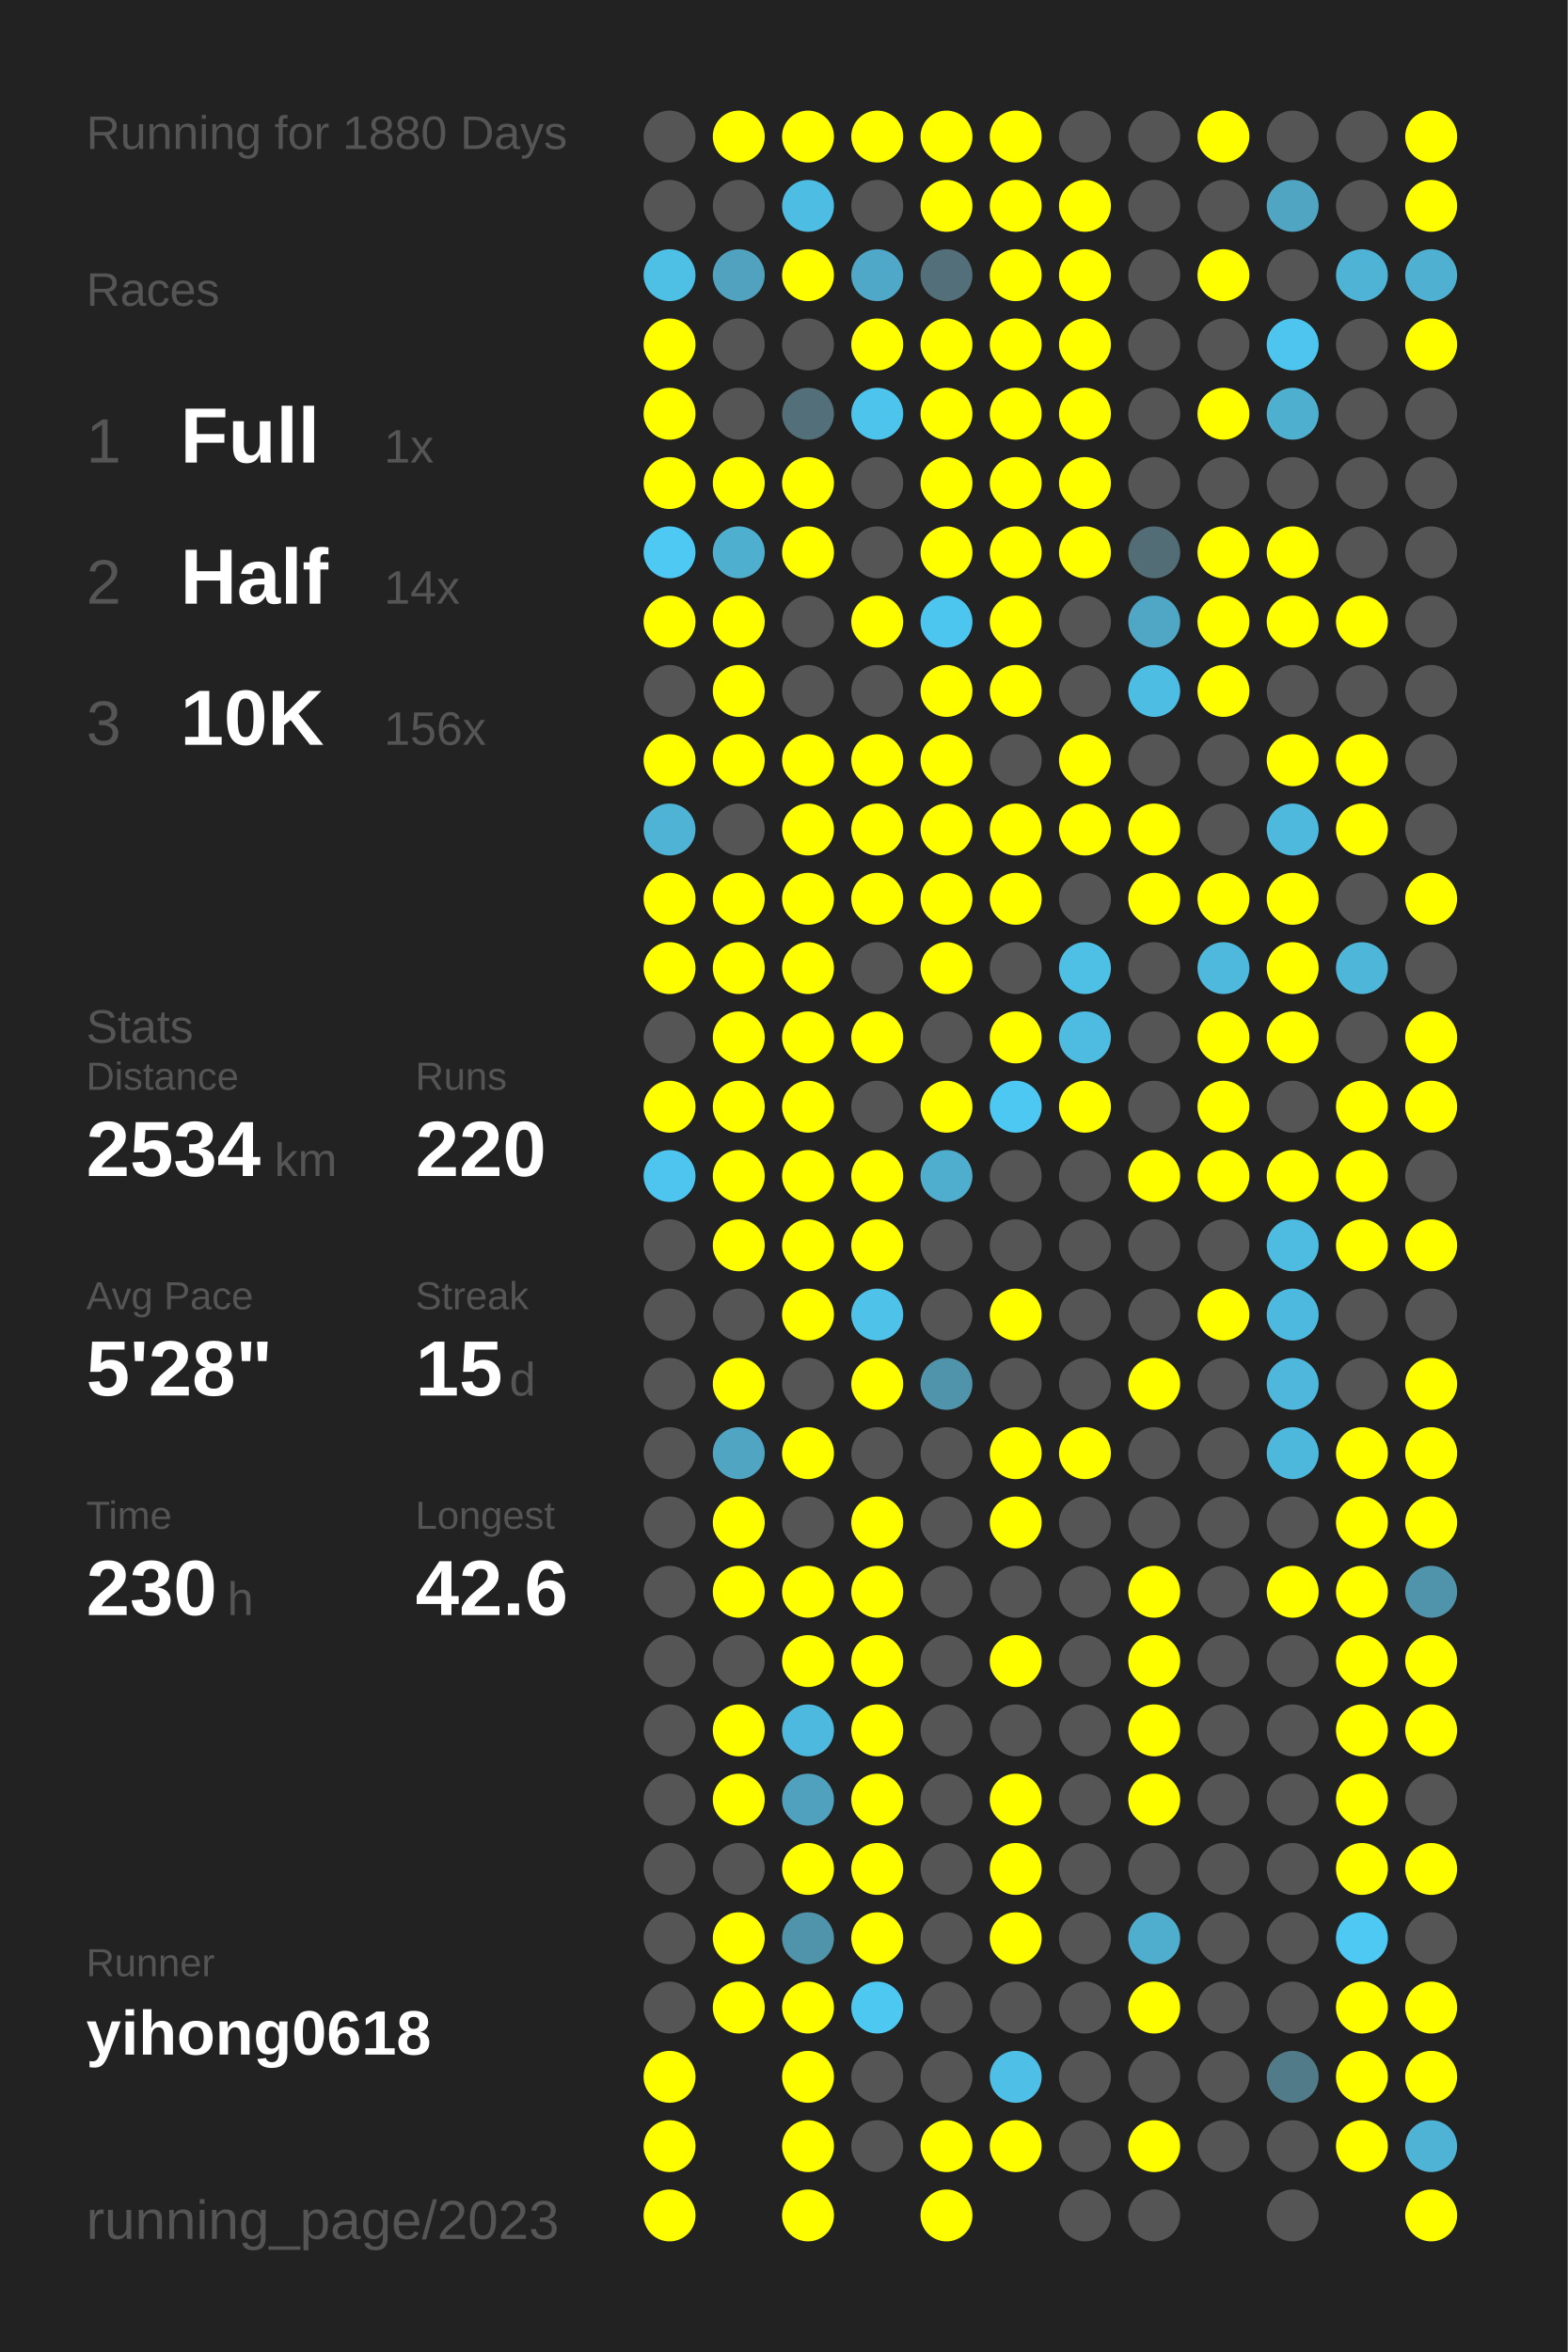
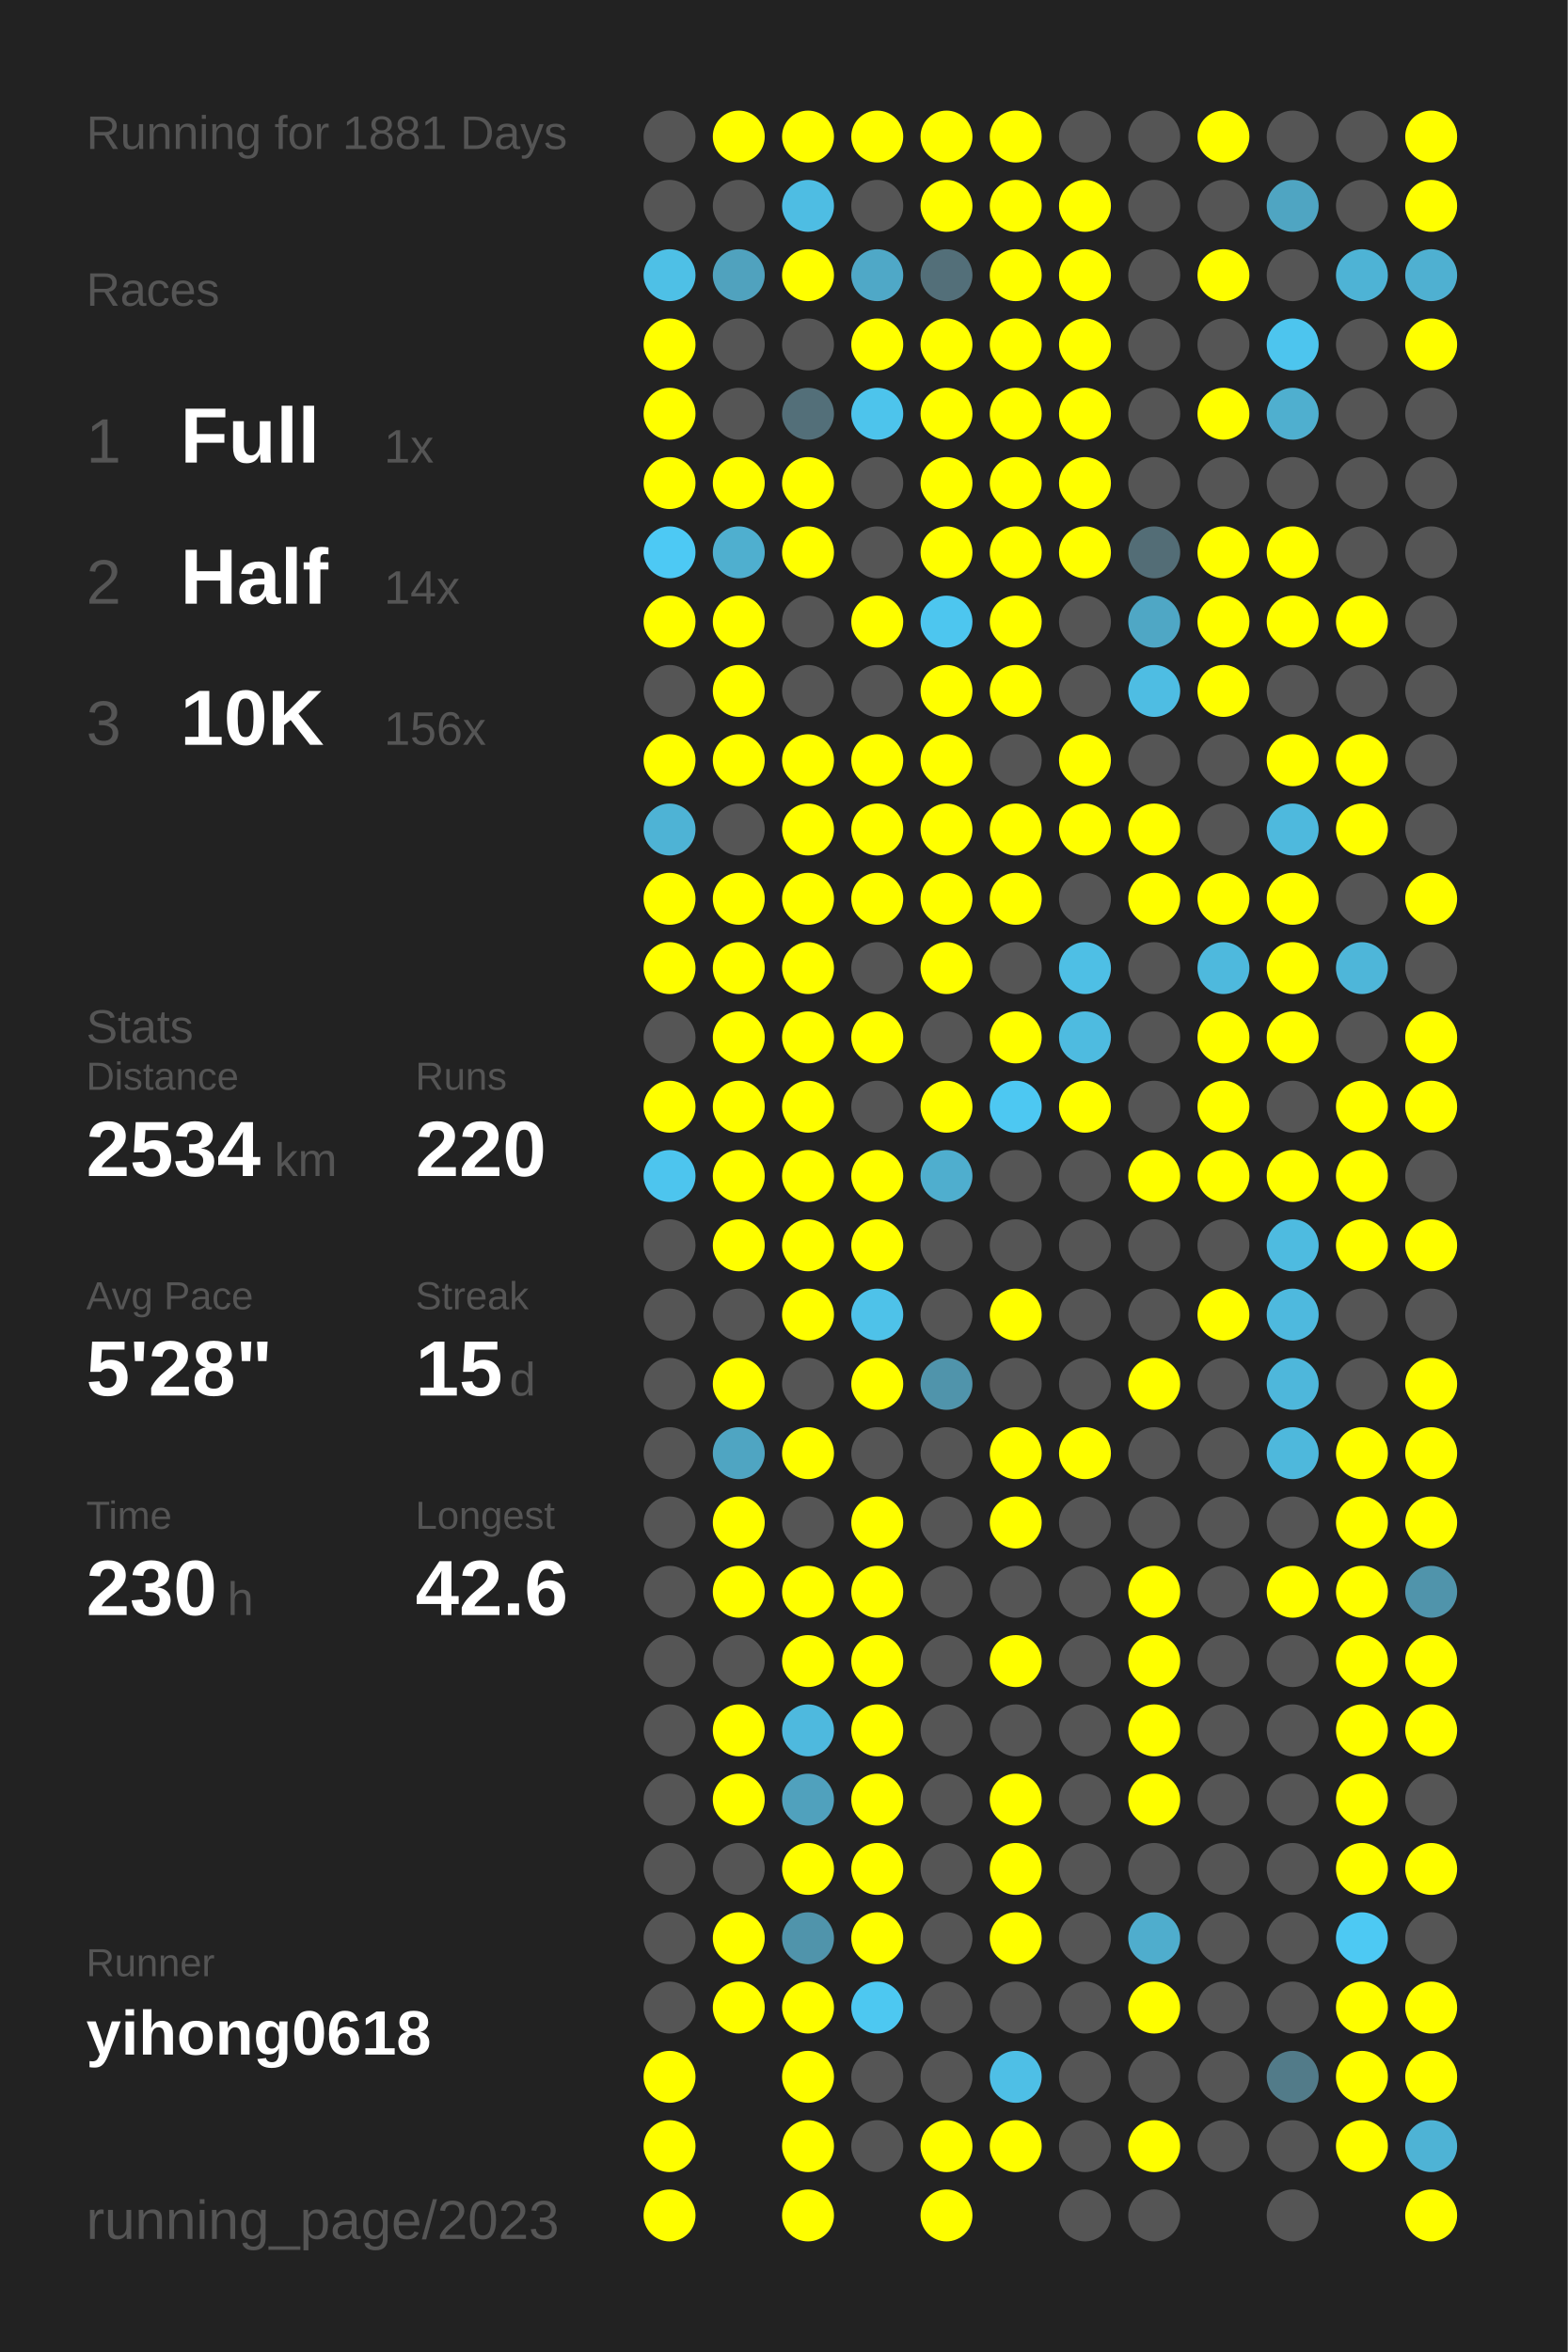
<svg xmlns="http://www.w3.org/2000/svg" baseProfile="full" height="300mm" version="1.1" viewBox="0,0,200,300" width="200mm">
  <defs />
  <rect fill="#222222" height="300" width="200" x="0" y="0" />
-   <text fill="#555555" style="font-size:6px; font-family:Arial;" x="11" y="19">Running for 1880 Days</text>
+   <text fill="#555555" style="font-size:6px; font-family:Arial;" x="11" y="19">Running for 1881 Days</text>
  <text fill="#555555" style="font-size:6px; font-family:Arial;" x="11" y="39">Races</text>
  <text fill="#555555" style="font-size:8px; font-family:Arial;" x="11" y="59">1</text>
  <text fill="#FFFFFF" style="font-size:10px; font-family:Arial; font-weight:bold;" x="23" y="59">Full</text>
  <text fill="#555555" style="font-size:6px; font-family:Arial;" x="49" y="59">1x</text>
  <text fill="#555555" style="font-size:8px; font-family:Arial;" x="11" y="77">2</text>
  <text fill="#FFFFFF" style="font-size:10px; font-family:Arial; font-weight:bold;" x="23" y="77">Half</text>
  <text fill="#555555" style="font-size:6px; font-family:Arial;" x="49" y="77">14x</text>
  <text fill="#555555" style="font-size:8px; font-family:Arial;" x="11" y="95">3</text>
  <text fill="#FFFFFF" style="font-size:10px; font-family:Arial; font-weight:bold;" x="23" y="95">10K</text>
  <text fill="#555555" style="font-size:6px; font-family:Arial;" x="49" y="95">156x</text>
  <text fill="#555555" style="font-size:6px; font-family:Arial;" x="11" y="133">Stats</text>
  <text fill="#555555" style="font-size:5px; font-family:Arial;" x="11" y="139">Distance</text>
  <text fill="#FFFFFF" style="font-size:10px; font-family:Arial; font-weight:bold;" x="11" y="150">2534</text>
  <text fill="#555555" style="font-size:6px; font-family:Arial;" x="35" y="150">km</text>
  <text fill="#555555" style="font-size:5px; font-family:Arial;" x="53" y="139">Runs</text>
  <text fill="#FFFFFF" style="font-size:10px; font-family:Arial; font-weight:bold;" x="53" y="150">220</text>
  <text fill="#555555" style="font-size:5px; font-family:Arial;" x="11" y="167">Avg Pace</text>
  <text fill="#FFFFFF" style="font-size:10px; font-family:Arial; font-weight:bold;" x="11" y="178">5'28"</text>
  <text fill="#555555" style="font-size:5px; font-family:Arial;" x="53" y="167">Streak</text>
  <text fill="#FFFFFF" style="font-size:10px; font-family:Arial; font-weight:bold;" x="53" y="178">15</text>
  <text fill="#555555" style="font-size:6px; font-family:Arial;" x="65" y="178">d</text>
  <text fill="#555555" style="font-size:5px; font-family:Arial;" x="11" y="195">Time</text>
  <text fill="#FFFFFF" style="font-size:10px; font-family:Arial; font-weight:bold;" x="11" y="206">230</text>
  <text fill="#555555" style="font-size:6px; font-family:Arial;" x="29" y="206">h</text>
  <text fill="#555555" style="font-size:5px; font-family:Arial;" x="53" y="195">Longest</text>
  <text fill="#FFFFFF" style="font-size:10px; font-family:Arial; font-weight:bold;" x="53" y="206">42.6</text>
  <text fill="#555555" style="font-size:5px; font-family:Arial;" x="11" y="252.065">Runner</text>
  <text fill="#FFFFFF" style="font-size:8px; font-family:Arial; font-weight:bold;" x="11" y="262.065">yihong0618</text>
  <text fill="#555555" style="font-size:7px; font-family:Arial;" x="11" y="285.581">running_page/2023</text>
  <circle cx="85.417" cy="17.419" fill="#555555" r="3.312" />
  <circle cx="85.417" cy="26.258" fill="#555555" r="3.312" />
  <circle cx="85.417" cy="35.097" fill="#4ec0e6" r="3.312" />
  <circle cx="85.417" cy="43.935" fill="#FFFF00" r="3.312" />
  <circle cx="85.417" cy="52.774" fill="#FFFF00" r="3.312" />
  <circle cx="85.417" cy="61.613" fill="#FFFF00" r="3.312" />
  <circle cx="85.417" cy="70.452" fill="#4dc9f4" r="3.312" />
  <circle cx="85.417" cy="79.29" fill="#FFFF00" r="3.312" />
  <circle cx="85.417" cy="88.129" fill="#555555" r="3.312" />
  <circle cx="85.417" cy="96.968" fill="#FFFF00" r="3.312" />
  <circle cx="85.417" cy="105.806" fill="#4eb3d5" r="3.312" />
  <circle cx="85.417" cy="114.645" fill="#FFFF00" r="3.312" />
  <circle cx="85.417" cy="123.484" fill="#FFFF00" r="3.312" />
  <circle cx="85.417" cy="132.323" fill="#555555" r="3.312" />
  <circle cx="85.417" cy="141.161" fill="#FFFF00" r="3.312" />
  <circle cx="85.417" cy="150" fill="#4dc5ee" r="3.312" />
  <circle cx="85.417" cy="158.839" fill="#555555" r="3.312" />
  <circle cx="85.417" cy="167.677" fill="#555555" r="3.312" />
  <circle cx="85.417" cy="176.516" fill="#555555" r="3.312" />
  <circle cx="85.417" cy="185.355" fill="#555555" r="3.312" />
  <circle cx="85.417" cy="194.194" fill="#555555" r="3.312" />
  <circle cx="85.417" cy="203.032" fill="#555555" r="3.312" />
  <circle cx="85.417" cy="211.871" fill="#555555" r="3.312" />
  <circle cx="85.417" cy="220.71" fill="#555555" r="3.312" />
  <circle cx="85.417" cy="229.548" fill="#555555" r="3.312" />
  <circle cx="85.417" cy="238.387" fill="#555555" r="3.312" />
  <circle cx="85.417" cy="247.226" fill="#555555" r="3.312" />
  <circle cx="85.417" cy="256.065" fill="#555555" r="3.312" />
  <circle cx="85.417" cy="264.903" fill="#FFFF00" r="3.312" />
  <circle cx="85.417" cy="273.742" fill="#FFFF00" r="3.312" />
  <circle cx="85.417" cy="282.581" fill="#FFFF00" r="3.312" />
  <circle cx="94.25" cy="17.419" fill="#FFFF00" r="3.312" />
  <circle cx="94.25" cy="26.258" fill="#555555" r="3.312" />
  <circle cx="94.25" cy="35.097" fill="#50a2be" r="3.312" />
  <circle cx="94.25" cy="43.935" fill="#555555" r="3.312" />
  <circle cx="94.25" cy="52.774" fill="#555555" r="3.312" />
  <circle cx="94.25" cy="61.613" fill="#FFFF00" r="3.312" />
  <circle cx="94.25" cy="70.452" fill="#4fafcf" r="3.312" />
  <circle cx="94.25" cy="79.29" fill="#FFFF00" r="3.312" />
  <circle cx="94.25" cy="88.129" fill="#FFFF00" r="3.312" />
  <circle cx="94.25" cy="96.968" fill="#FFFF00" r="3.312" />
  <circle cx="94.25" cy="105.806" fill="#555555" r="3.312" />
  <circle cx="94.25" cy="114.645" fill="#FFFF00" r="3.312" />
  <circle cx="94.25" cy="123.484" fill="#FFFF00" r="3.312" />
  <circle cx="94.25" cy="132.323" fill="#FFFF00" r="3.312" />
  <circle cx="94.25" cy="141.161" fill="#FFFF00" r="3.312" />
  <circle cx="94.25" cy="150" fill="#FFFF00" r="3.312" />
  <circle cx="94.25" cy="158.839" fill="#FFFF00" r="3.312" />
  <circle cx="94.25" cy="167.677" fill="#555555" r="3.312" />
  <circle cx="94.25" cy="176.516" fill="#FFFF00" r="3.312" />
  <circle cx="94.25" cy="185.355" fill="#4fa5c2" r="3.312" />
  <circle cx="94.25" cy="194.194" fill="#FFFF00" r="3.312" />
  <circle cx="94.25" cy="203.032" fill="#FFFF00" r="3.312" />
  <circle cx="94.25" cy="211.871" fill="#555555" r="3.312" />
  <circle cx="94.25" cy="220.71" fill="#FFFF00" r="3.312" />
  <circle cx="94.25" cy="229.548" fill="#FFFF00" r="3.312" />
  <circle cx="94.25" cy="238.387" fill="#555555" r="3.312" />
  <circle cx="94.25" cy="247.226" fill="#FFFF00" r="3.312" />
  <circle cx="94.25" cy="256.065" fill="#FFFF00" r="3.312" />
  <circle cx="103.083" cy="17.419" fill="#FFFF00" r="3.312" />
  <circle cx="103.083" cy="26.258" fill="#4ebde3" r="3.312" />
  <circle cx="103.083" cy="35.097" fill="#FFFF00" r="3.312" />
  <circle cx="103.083" cy="43.935" fill="#555555" r="3.312" />
  <circle cx="103.083" cy="52.774" fill="#536f79" r="3.312" />
  <circle cx="103.083" cy="61.613" fill="#FFFF00" r="3.312" />
  <circle cx="103.083" cy="70.452" fill="#FFFF00" r="3.312" />
  <circle cx="103.083" cy="79.29" fill="#555555" r="3.312" />
  <circle cx="103.083" cy="88.129" fill="#555555" r="3.312" />
  <circle cx="103.083" cy="96.968" fill="#FFFF00" r="3.312" />
  <circle cx="103.083" cy="105.806" fill="#FFFF00" r="3.312" />
  <circle cx="103.083" cy="114.645" fill="#FFFF00" r="3.312" />
  <circle cx="103.083" cy="123.484" fill="#FFFF00" r="3.312" />
  <circle cx="103.083" cy="132.323" fill="#FFFF00" r="3.312" />
  <circle cx="103.083" cy="141.161" fill="#FFFF00" r="3.312" />
  <circle cx="103.083" cy="150" fill="#FFFF00" r="3.312" />
  <circle cx="103.083" cy="158.839" fill="#FFFF00" r="3.312" />
  <circle cx="103.083" cy="167.677" fill="#FFFF00" r="3.312" />
  <circle cx="103.083" cy="176.516" fill="#555555" r="3.312" />
  <circle cx="103.083" cy="185.355" fill="#FFFF00" r="3.312" />
  <circle cx="103.083" cy="194.194" fill="#555555" r="3.312" />
  <circle cx="103.083" cy="203.032" fill="#FFFF00" r="3.312" />
  <circle cx="103.083" cy="211.871" fill="#FFFF00" r="3.312" />
  <circle cx="103.083" cy="220.71" fill="#4eb9de" r="3.312" />
  <circle cx="103.083" cy="229.548" fill="#50a1bd" r="3.312" />
  <circle cx="103.083" cy="238.387" fill="#FFFF00" r="3.312" />
  <circle cx="103.083" cy="247.226" fill="#5094ab" r="3.312" />
  <circle cx="103.083" cy="256.065" fill="#FFFF00" r="3.312" />
  <circle cx="103.083" cy="264.903" fill="#FFFF00" r="3.312" />
  <circle cx="103.083" cy="273.742" fill="#FFFF00" r="3.312" />
  <circle cx="103.083" cy="282.581" fill="#FFFF00" r="3.312" />
  <circle cx="111.917" cy="17.419" fill="#FFFF00" r="3.312" />
  <circle cx="111.917" cy="26.258" fill="#555555" r="3.312" />
  <circle cx="111.917" cy="35.097" fill="#4fa8c7" r="3.312" />
  <circle cx="111.917" cy="43.935" fill="#FFFF00" r="3.312" />
  <circle cx="111.917" cy="52.774" fill="#4dc4ec" r="3.312" />
  <circle cx="111.917" cy="61.613" fill="#555555" r="3.312" />
  <circle cx="111.917" cy="70.452" fill="#555555" r="3.312" />
  <circle cx="111.917" cy="79.29" fill="#FFFF00" r="3.312" />
  <circle cx="111.917" cy="88.129" fill="#555555" r="3.312" />
  <circle cx="111.917" cy="96.968" fill="#FFFF00" r="3.312" />
  <circle cx="111.917" cy="105.806" fill="#FFFF00" r="3.312" />
  <circle cx="111.917" cy="114.645" fill="#FFFF00" r="3.312" />
  <circle cx="111.917" cy="123.484" fill="#555555" r="3.312" />
  <circle cx="111.917" cy="132.323" fill="#FFFF00" r="3.312" />
  <circle cx="111.917" cy="141.161" fill="#555555" r="3.312" />
  <circle cx="111.917" cy="150" fill="#FFFF00" r="3.312" />
  <circle cx="111.917" cy="158.839" fill="#FFFF00" r="3.312" />
  <circle cx="111.917" cy="167.677" fill="#4ec2e9" r="3.312" />
  <circle cx="111.917" cy="176.516" fill="#FFFF00" r="3.312" />
  <circle cx="111.917" cy="185.355" fill="#555555" r="3.312" />
  <circle cx="111.917" cy="194.194" fill="#FFFF00" r="3.312" />
  <circle cx="111.917" cy="203.032" fill="#FFFF00" r="3.312" />
  <circle cx="111.917" cy="211.871" fill="#FFFF00" r="3.312" />
  <circle cx="111.917" cy="220.71" fill="#FFFF00" r="3.312" />
  <circle cx="111.917" cy="229.548" fill="#FFFF00" r="3.312" />
  <circle cx="111.917" cy="238.387" fill="#FFFF00" r="3.312" />
  <circle cx="111.917" cy="247.226" fill="#FFFF00" r="3.312" />
  <circle cx="111.917" cy="256.065" fill="#4dc8f1" r="3.312" />
  <circle cx="111.917" cy="264.903" fill="#555555" r="3.312" />
  <circle cx="111.917" cy="273.742" fill="#555555" r="3.312" />
  <circle cx="120.75" cy="17.419" fill="#FFFF00" r="3.312" />
  <circle cx="120.75" cy="26.258" fill="#FFFF00" r="3.312" />
  <circle cx="120.75" cy="35.097" fill="#536f79" r="3.312" />
  <circle cx="120.75" cy="43.935" fill="#FFFF00" r="3.312" />
  <circle cx="120.75" cy="52.774" fill="#FFFF00" r="3.312" />
  <circle cx="120.75" cy="61.613" fill="#FFFF00" r="3.312" />
  <circle cx="120.75" cy="70.452" fill="#FFFF00" r="3.312" />
  <circle cx="120.75" cy="79.29" fill="#4dc6ef" r="3.312" />
  <circle cx="120.75" cy="88.129" fill="#FFFF00" r="3.312" />
  <circle cx="120.75" cy="96.968" fill="#FFFF00" r="3.312" />
  <circle cx="120.75" cy="105.806" fill="#FFFF00" r="3.312" />
  <circle cx="120.75" cy="114.645" fill="#FFFF00" r="3.312" />
  <circle cx="120.75" cy="123.484" fill="#FFFF00" r="3.312" />
  <circle cx="120.75" cy="132.323" fill="#555555" r="3.312" />
  <circle cx="120.75" cy="141.161" fill="#FFFF00" r="3.312" />
  <circle cx="120.75" cy="150" fill="#4faece" r="3.312" />
  <circle cx="120.75" cy="158.839" fill="#555555" r="3.312" />
  <circle cx="120.75" cy="167.677" fill="#555555" r="3.312" />
  <circle cx="120.75" cy="176.516" fill="#5094ab" r="3.312" />
  <circle cx="120.75" cy="185.355" fill="#555555" r="3.312" />
  <circle cx="120.75" cy="194.194" fill="#555555" r="3.312" />
  <circle cx="120.75" cy="203.032" fill="#555555" r="3.312" />
  <circle cx="120.75" cy="211.871" fill="#555555" r="3.312" />
  <circle cx="120.75" cy="220.71" fill="#555555" r="3.312" />
  <circle cx="120.75" cy="229.548" fill="#555555" r="3.312" />
  <circle cx="120.75" cy="238.387" fill="#555555" r="3.312" />
  <circle cx="120.75" cy="247.226" fill="#555555" r="3.312" />
  <circle cx="120.75" cy="256.065" fill="#555555" r="3.312" />
  <circle cx="120.75" cy="264.903" fill="#555555" r="3.312" />
  <circle cx="120.75" cy="273.742" fill="#FFFF00" r="3.312" />
  <circle cx="120.75" cy="282.581" fill="#FFFF00" r="3.312" />
  <circle cx="129.583" cy="17.419" fill="#FFFF00" r="3.312" />
  <circle cx="129.583" cy="26.258" fill="#FFFF00" r="3.312" />
  <circle cx="129.583" cy="35.097" fill="#FFFF00" r="3.312" />
  <circle cx="129.583" cy="43.935" fill="#FFFF00" r="3.312" />
  <circle cx="129.583" cy="52.774" fill="#FFFF00" r="3.312" />
  <circle cx="129.583" cy="61.613" fill="#FFFF00" r="3.312" />
  <circle cx="129.583" cy="70.452" fill="#FFFF00" r="3.312" />
  <circle cx="129.583" cy="79.29" fill="#FFFF00" r="3.312" />
  <circle cx="129.583" cy="88.129" fill="#FFFF00" r="3.312" />
  <circle cx="129.583" cy="96.968" fill="#555555" r="3.312" />
  <circle cx="129.583" cy="105.806" fill="#FFFF00" r="3.312" />
  <circle cx="129.583" cy="114.645" fill="#FFFF00" r="3.312" />
  <circle cx="129.583" cy="123.484" fill="#555555" r="3.312" />
  <circle cx="129.583" cy="132.323" fill="#FFFF00" r="3.312" />
  <circle cx="129.583" cy="141.161" fill="#4dc8f2" r="3.312" />
  <circle cx="129.583" cy="150" fill="#555555" r="3.312" />
  <circle cx="129.583" cy="158.839" fill="#555555" r="3.312" />
  <circle cx="129.583" cy="167.677" fill="#FFFF00" r="3.312" />
  <circle cx="129.583" cy="176.516" fill="#555555" r="3.312" />
  <circle cx="129.583" cy="185.355" fill="#FFFF00" r="3.312" />
  <circle cx="129.583" cy="194.194" fill="#FFFF00" r="3.312" />
  <circle cx="129.583" cy="203.032" fill="#555555" r="3.312" />
  <circle cx="129.583" cy="211.871" fill="#FFFF00" r="3.312" />
  <circle cx="129.583" cy="220.71" fill="#555555" r="3.312" />
  <circle cx="129.583" cy="229.548" fill="#FFFF00" r="3.312" />
  <circle cx="129.583" cy="238.387" fill="#FFFF00" r="3.312" />
  <circle cx="129.583" cy="247.226" fill="#FFFF00" r="3.312" />
  <circle cx="129.583" cy="256.065" fill="#555555" r="3.312" />
  <circle cx="129.583" cy="264.903" fill="#4ebfe6" r="3.312" />
  <circle cx="129.583" cy="273.742" fill="#FFFF00" r="3.312" />
  <circle cx="138.417" cy="17.419" fill="#555555" r="3.312" />
  <circle cx="138.417" cy="26.258" fill="#FFFF00" r="3.312" />
  <circle cx="138.417" cy="35.097" fill="#FFFF00" r="3.312" />
  <circle cx="138.417" cy="43.935" fill="#FFFF00" r="3.312" />
  <circle cx="138.417" cy="52.774" fill="#FFFF00" r="3.312" />
  <circle cx="138.417" cy="61.613" fill="#FFFF00" r="3.312" />
  <circle cx="138.417" cy="70.452" fill="#FFFF00" r="3.312" />
  <circle cx="138.417" cy="79.29" fill="#555555" r="3.312" />
  <circle cx="138.417" cy="88.129" fill="#555555" r="3.312" />
  <circle cx="138.417" cy="96.968" fill="#FFFF00" r="3.312" />
  <circle cx="138.417" cy="105.806" fill="#FFFF00" r="3.312" />
  <circle cx="138.417" cy="114.645" fill="#555555" r="3.312" />
  <circle cx="138.417" cy="123.484" fill="#4ebfe5" r="3.312" />
  <circle cx="138.417" cy="132.323" fill="#4ebbe0" r="3.312" />
  <circle cx="138.417" cy="141.161" fill="#FFFF00" r="3.312" />
  <circle cx="138.417" cy="150" fill="#555555" r="3.312" />
  <circle cx="138.417" cy="158.839" fill="#555555" r="3.312" />
  <circle cx="138.417" cy="167.677" fill="#555555" r="3.312" />
  <circle cx="138.417" cy="176.516" fill="#555555" r="3.312" />
  <circle cx="138.417" cy="185.355" fill="#FFFF00" r="3.312" />
  <circle cx="138.417" cy="194.194" fill="#555555" r="3.312" />
  <circle cx="138.417" cy="203.032" fill="#555555" r="3.312" />
  <circle cx="138.417" cy="211.871" fill="#555555" r="3.312" />
  <circle cx="138.417" cy="220.71" fill="#555555" r="3.312" />
  <circle cx="138.417" cy="229.548" fill="#555555" r="3.312" />
  <circle cx="138.417" cy="238.387" fill="#555555" r="3.312" />
  <circle cx="138.417" cy="247.226" fill="#555555" r="3.312" />
  <circle cx="138.417" cy="256.065" fill="#555555" r="3.312" />
  <circle cx="138.417" cy="264.903" fill="#555555" r="3.312" />
  <circle cx="138.417" cy="273.742" fill="#555555" r="3.312" />
  <circle cx="138.417" cy="282.581" fill="#555555" r="3.312" />
  <circle cx="147.25" cy="17.419" fill="#555555" r="3.312" />
  <circle cx="147.25" cy="26.258" fill="#555555" r="3.312" />
  <circle cx="147.25" cy="35.097" fill="#555555" r="3.312" />
  <circle cx="147.25" cy="43.935" fill="#555555" r="3.312" />
  <circle cx="147.25" cy="52.774" fill="#555555" r="3.312" />
  <circle cx="147.25" cy="61.613" fill="#555555" r="3.312" />
  <circle cx="147.25" cy="70.452" fill="#536d76" r="3.312" />
  <circle cx="147.25" cy="79.29" fill="#4fa7c5" r="3.312" />
  <circle cx="147.25" cy="88.129" fill="#4ebde3" r="3.312" />
  <circle cx="147.25" cy="96.968" fill="#555555" r="3.312" />
  <circle cx="147.25" cy="105.806" fill="#FFFF00" r="3.312" />
  <circle cx="147.25" cy="114.645" fill="#FFFF00" r="3.312" />
  <circle cx="147.25" cy="123.484" fill="#555555" r="3.312" />
  <circle cx="147.25" cy="132.323" fill="#555555" r="3.312" />
  <circle cx="147.25" cy="141.161" fill="#555555" r="3.312" />
  <circle cx="147.25" cy="150" fill="#FFFF00" r="3.312" />
  <circle cx="147.25" cy="158.839" fill="#555555" r="3.312" />
  <circle cx="147.25" cy="167.677" fill="#555555" r="3.312" />
  <circle cx="147.25" cy="176.516" fill="#FFFF00" r="3.312" />
  <circle cx="147.25" cy="185.355" fill="#555555" r="3.312" />
  <circle cx="147.25" cy="194.194" fill="#555555" r="3.312" />
  <circle cx="147.25" cy="203.032" fill="#FFFF00" r="3.312" />
  <circle cx="147.25" cy="211.871" fill="#FFFF00" r="3.312" />
  <circle cx="147.25" cy="220.71" fill="#FFFF00" r="3.312" />
  <circle cx="147.25" cy="229.548" fill="#FFFF00" r="3.312" />
  <circle cx="147.25" cy="238.387" fill="#555555" r="3.312" />
  <circle cx="147.25" cy="247.226" fill="#4fadcd" r="3.312" />
  <circle cx="147.25" cy="256.065" fill="#FFFF00" r="3.312" />
  <circle cx="147.25" cy="264.903" fill="#555555" r="3.312" />
  <circle cx="147.25" cy="273.742" fill="#FFFF00" r="3.312" />
  <circle cx="147.25" cy="282.581" fill="#555555" r="3.312" />
  <circle cx="156.083" cy="17.419" fill="#FFFF00" r="3.312" />
  <circle cx="156.083" cy="26.258" fill="#555555" r="3.312" />
  <circle cx="156.083" cy="35.097" fill="#FFFF00" r="3.312" />
  <circle cx="156.083" cy="43.935" fill="#555555" r="3.312" />
  <circle cx="156.083" cy="52.774" fill="#FFFF00" r="3.312" />
  <circle cx="156.083" cy="61.613" fill="#555555" r="3.312" />
  <circle cx="156.083" cy="70.452" fill="#FFFF00" r="3.312" />
  <circle cx="156.083" cy="79.29" fill="#FFFF00" r="3.312" />
  <circle cx="156.083" cy="88.129" fill="#FFFF00" r="3.312" />
  <circle cx="156.083" cy="96.968" fill="#555555" r="3.312" />
  <circle cx="156.083" cy="105.806" fill="#555555" r="3.312" />
  <circle cx="156.083" cy="114.645" fill="#FFFF00" r="3.312" />
  <circle cx="156.083" cy="123.484" fill="#4eb9dd" r="3.312" />
  <circle cx="156.083" cy="132.323" fill="#FFFF00" r="3.312" />
  <circle cx="156.083" cy="141.161" fill="#FFFF00" r="3.312" />
  <circle cx="156.083" cy="150" fill="#FFFF00" r="3.312" />
  <circle cx="156.083" cy="158.839" fill="#555555" r="3.312" />
  <circle cx="156.083" cy="167.677" fill="#FFFF00" r="3.312" />
  <circle cx="156.083" cy="176.516" fill="#555555" r="3.312" />
  <circle cx="156.083" cy="185.355" fill="#555555" r="3.312" />
  <circle cx="156.083" cy="194.194" fill="#555555" r="3.312" />
  <circle cx="156.083" cy="203.032" fill="#555555" r="3.312" />
  <circle cx="156.083" cy="211.871" fill="#555555" r="3.312" />
  <circle cx="156.083" cy="220.71" fill="#555555" r="3.312" />
  <circle cx="156.083" cy="229.548" fill="#555555" r="3.312" />
  <circle cx="156.083" cy="238.387" fill="#555555" r="3.312" />
  <circle cx="156.083" cy="247.226" fill="#555555" r="3.312" />
  <circle cx="156.083" cy="256.065" fill="#555555" r="3.312" />
  <circle cx="156.083" cy="264.903" fill="#555555" r="3.312" />
  <circle cx="156.083" cy="273.742" fill="#555555" r="3.312" />
  <circle cx="164.917" cy="17.419" fill="#555555" r="3.312" />
  <circle cx="164.917" cy="26.258" fill="#4fa5c2" r="3.312" />
  <circle cx="164.917" cy="35.097" fill="#555555" r="3.312" />
  <circle cx="164.917" cy="43.935" fill="#4dc5ee" r="3.312" />
  <circle cx="164.917" cy="52.774" fill="#4fafcf" r="3.312" />
  <circle cx="164.917" cy="61.613" fill="#555555" r="3.312" />
  <circle cx="164.917" cy="70.452" fill="#FFFF00" r="3.312" />
  <circle cx="164.917" cy="79.29" fill="#FFFF00" r="3.312" />
  <circle cx="164.917" cy="88.129" fill="#555555" r="3.312" />
  <circle cx="164.917" cy="96.968" fill="#FFFF00" r="3.312" />
  <circle cx="164.917" cy="105.806" fill="#4eb9dd" r="3.312" />
  <circle cx="164.917" cy="114.645" fill="#FFFF00" r="3.312" />
  <circle cx="164.917" cy="123.484" fill="#FFFF00" r="3.312" />
  <circle cx="164.917" cy="132.323" fill="#FFFF00" r="3.312" />
  <circle cx="164.917" cy="141.161" fill="#555555" r="3.312" />
  <circle cx="164.917" cy="150" fill="#FFFF00" r="3.312" />
  <circle cx="164.917" cy="158.839" fill="#4ebbe0" r="3.312" />
  <circle cx="164.917" cy="167.677" fill="#4eb9de" r="3.312" />
  <circle cx="164.917" cy="176.516" fill="#4eb7db" r="3.312" />
  <circle cx="164.917" cy="185.355" fill="#4eb8dc" r="3.312" />
  <circle cx="164.917" cy="194.194" fill="#555555" r="3.312" />
  <circle cx="164.917" cy="203.032" fill="#FFFF00" r="3.312" />
  <circle cx="164.917" cy="211.871" fill="#555555" r="3.312" />
  <circle cx="164.917" cy="220.71" fill="#555555" r="3.312" />
  <circle cx="164.917" cy="229.548" fill="#555555" r="3.312" />
  <circle cx="164.917" cy="238.387" fill="#555555" r="3.312" />
  <circle cx="164.917" cy="247.226" fill="#555555" r="3.312" />
  <circle cx="164.917" cy="256.065" fill="#555555" r="3.312" />
  <circle cx="164.917" cy="264.903" fill="#527b89" r="3.312" />
  <circle cx="164.917" cy="273.742" fill="#555555" r="3.312" />
  <circle cx="164.917" cy="282.581" fill="#555555" r="3.312" />
  <circle cx="173.75" cy="17.419" fill="#555555" r="3.312" />
  <circle cx="173.75" cy="26.258" fill="#555555" r="3.312" />
  <circle cx="173.75" cy="35.097" fill="#4eb3d5" r="3.312" />
  <circle cx="173.75" cy="43.935" fill="#555555" r="3.312" />
  <circle cx="173.75" cy="52.774" fill="#555555" r="3.312" />
  <circle cx="173.75" cy="61.613" fill="#555555" r="3.312" />
  <circle cx="173.75" cy="70.452" fill="#555555" r="3.312" />
  <circle cx="173.75" cy="79.29" fill="#FFFF00" r="3.312" />
  <circle cx="173.75" cy="88.129" fill="#555555" r="3.312" />
  <circle cx="173.75" cy="96.968" fill="#FFFF00" r="3.312" />
  <circle cx="173.75" cy="105.806" fill="#FFFF00" r="3.312" />
  <circle cx="173.75" cy="114.645" fill="#555555" r="3.312" />
  <circle cx="173.75" cy="123.484" fill="#4eb6d9" r="3.312" />
  <circle cx="173.75" cy="132.323" fill="#555555" r="3.312" />
  <circle cx="173.75" cy="141.161" fill="#FFFF00" r="3.312" />
  <circle cx="173.75" cy="150" fill="#FFFF00" r="3.312" />
  <circle cx="173.75" cy="158.839" fill="#FFFF00" r="3.312" />
  <circle cx="173.75" cy="167.677" fill="#555555" r="3.312" />
  <circle cx="173.75" cy="176.516" fill="#555555" r="3.312" />
  <circle cx="173.75" cy="185.355" fill="#FFFF00" r="3.312" />
  <circle cx="173.75" cy="194.194" fill="#FFFF00" r="3.312" />
  <circle cx="173.75" cy="203.032" fill="#FFFF00" r="3.312" />
  <circle cx="173.75" cy="211.871" fill="#FFFF00" r="3.312" />
  <circle cx="173.75" cy="220.71" fill="#FFFF00" r="3.312" />
  <circle cx="173.75" cy="229.548" fill="#FFFF00" r="3.312" />
  <circle cx="173.75" cy="238.387" fill="#FFFF00" r="3.312" />
  <circle cx="173.75" cy="247.226" fill="#4dc9f3" r="3.312" />
  <circle cx="173.75" cy="256.065" fill="#FFFF00" r="3.312" />
  <circle cx="173.75" cy="264.903" fill="#FFFF00" r="3.312" />
  <circle cx="173.75" cy="273.742" fill="#FFFF00" r="3.312" />
  <circle cx="182.583" cy="17.419" fill="#FFFF00" r="3.312" />
  <circle cx="182.583" cy="26.258" fill="#FFFF00" r="3.312" />
  <circle cx="182.583" cy="35.097" fill="#4fb0d1" r="3.312" />
  <circle cx="182.583" cy="43.935" fill="#FFFF00" r="3.312" />
  <circle cx="182.583" cy="52.774" fill="#555555" r="3.312" />
  <circle cx="182.583" cy="61.613" fill="#555555" r="3.312" />
  <circle cx="182.583" cy="70.452" fill="#555555" r="3.312" />
  <circle cx="182.583" cy="79.29" fill="#555555" r="3.312" />
  <circle cx="182.583" cy="88.129" fill="#555555" r="3.312" />
  <circle cx="182.583" cy="96.968" fill="#555555" r="3.312" />
  <circle cx="182.583" cy="105.806" fill="#555555" r="3.312" />
  <circle cx="182.583" cy="114.645" fill="#FFFF00" r="3.312" />
  <circle cx="182.583" cy="123.484" fill="#555555" r="3.312" />
  <circle cx="182.583" cy="132.323" fill="#FFFF00" r="3.312" />
  <circle cx="182.583" cy="141.161" fill="#FFFF00" r="3.312" />
  <circle cx="182.583" cy="150" fill="#555555" r="3.312" />
  <circle cx="182.583" cy="158.839" fill="#FFFF00" r="3.312" />
  <circle cx="182.583" cy="167.677" fill="#555555" r="3.312" />
  <circle cx="182.583" cy="176.516" fill="#FFFF00" r="3.312" />
  <circle cx="182.583" cy="185.355" fill="#FFFF00" r="3.312" />
  <circle cx="182.583" cy="194.194" fill="#FFFF00" r="3.312" />
  <circle cx="182.583" cy="203.032" fill="#5094ab" r="3.312" />
  <circle cx="182.583" cy="211.871" fill="#FFFF00" r="3.312" />
  <circle cx="182.583" cy="220.71" fill="#FFFF00" r="3.312" />
  <circle cx="182.583" cy="229.548" fill="#555555" r="3.312" />
  <circle cx="182.583" cy="238.387" fill="#FFFF00" r="3.312" />
  <circle cx="182.583" cy="247.226" fill="#555555" r="3.312" />
  <circle cx="182.583" cy="256.065" fill="#FFFF00" r="3.312" />
  <circle cx="182.583" cy="264.903" fill="#FFFF00" r="3.312" />
  <circle cx="182.583" cy="273.742" fill="#4eb3d5" r="3.312" />
  <circle cx="182.583" cy="282.581" fill="#FFFF00" r="3.312" />
</svg>
